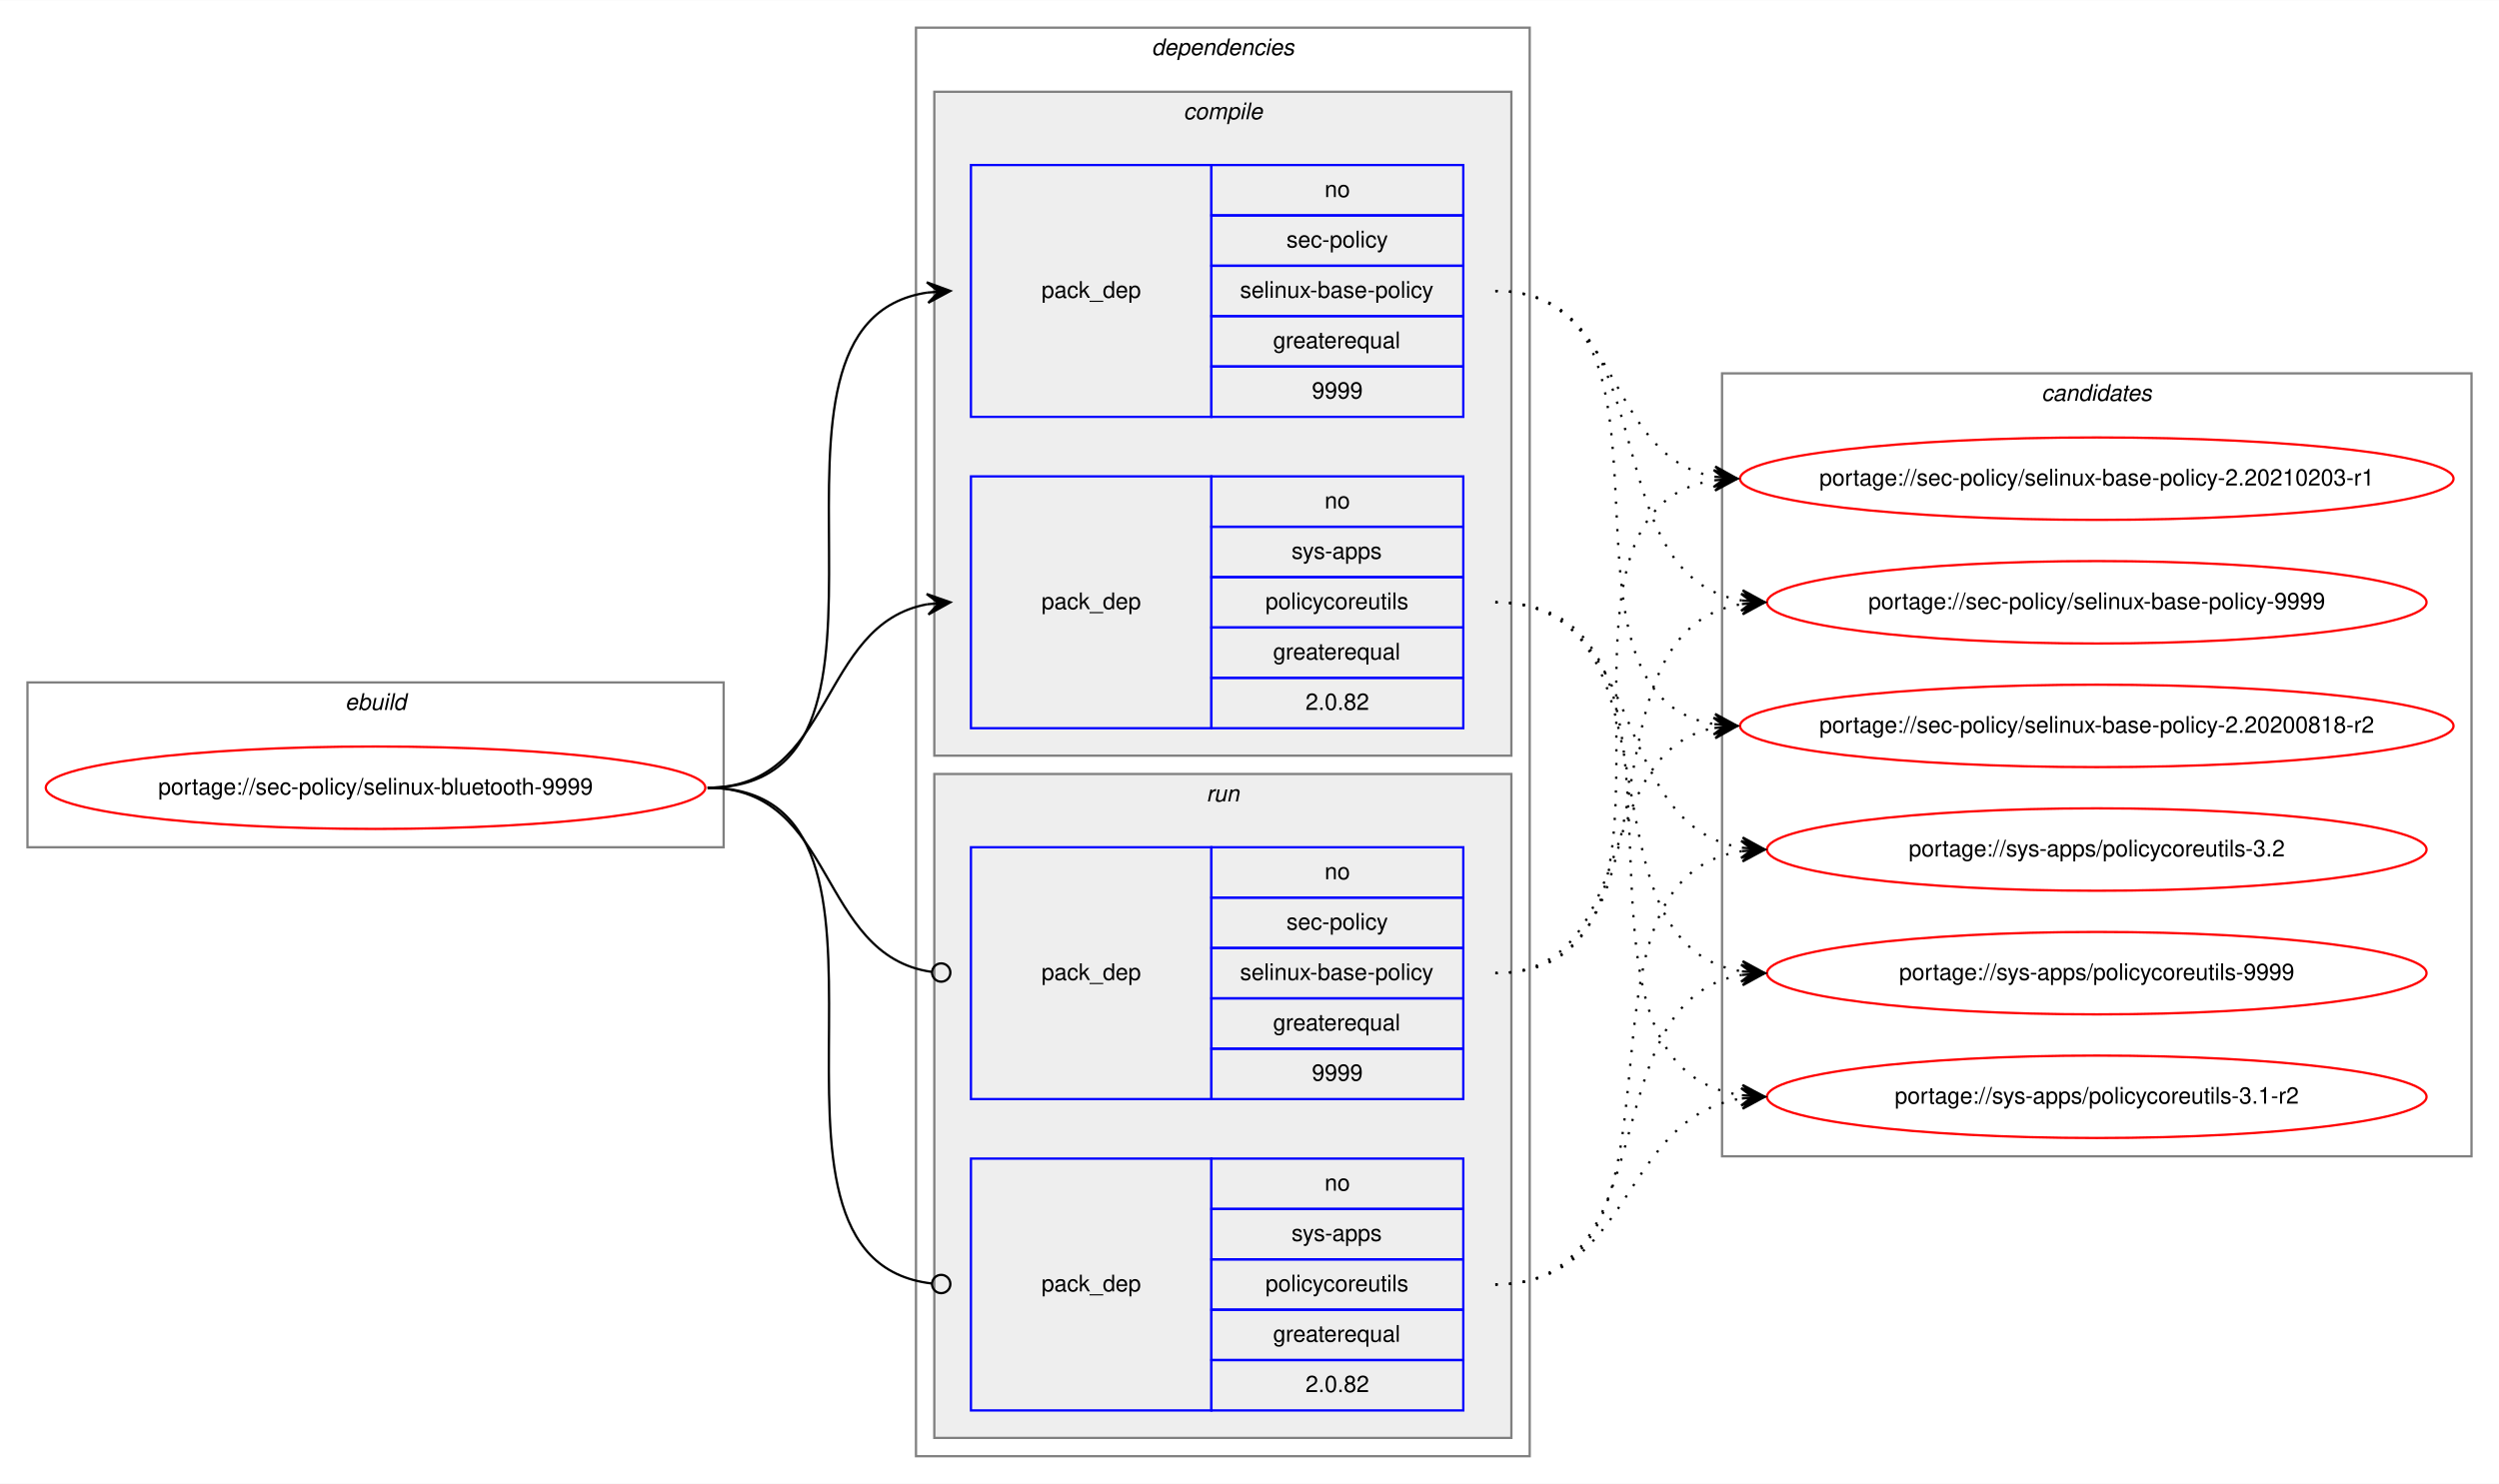
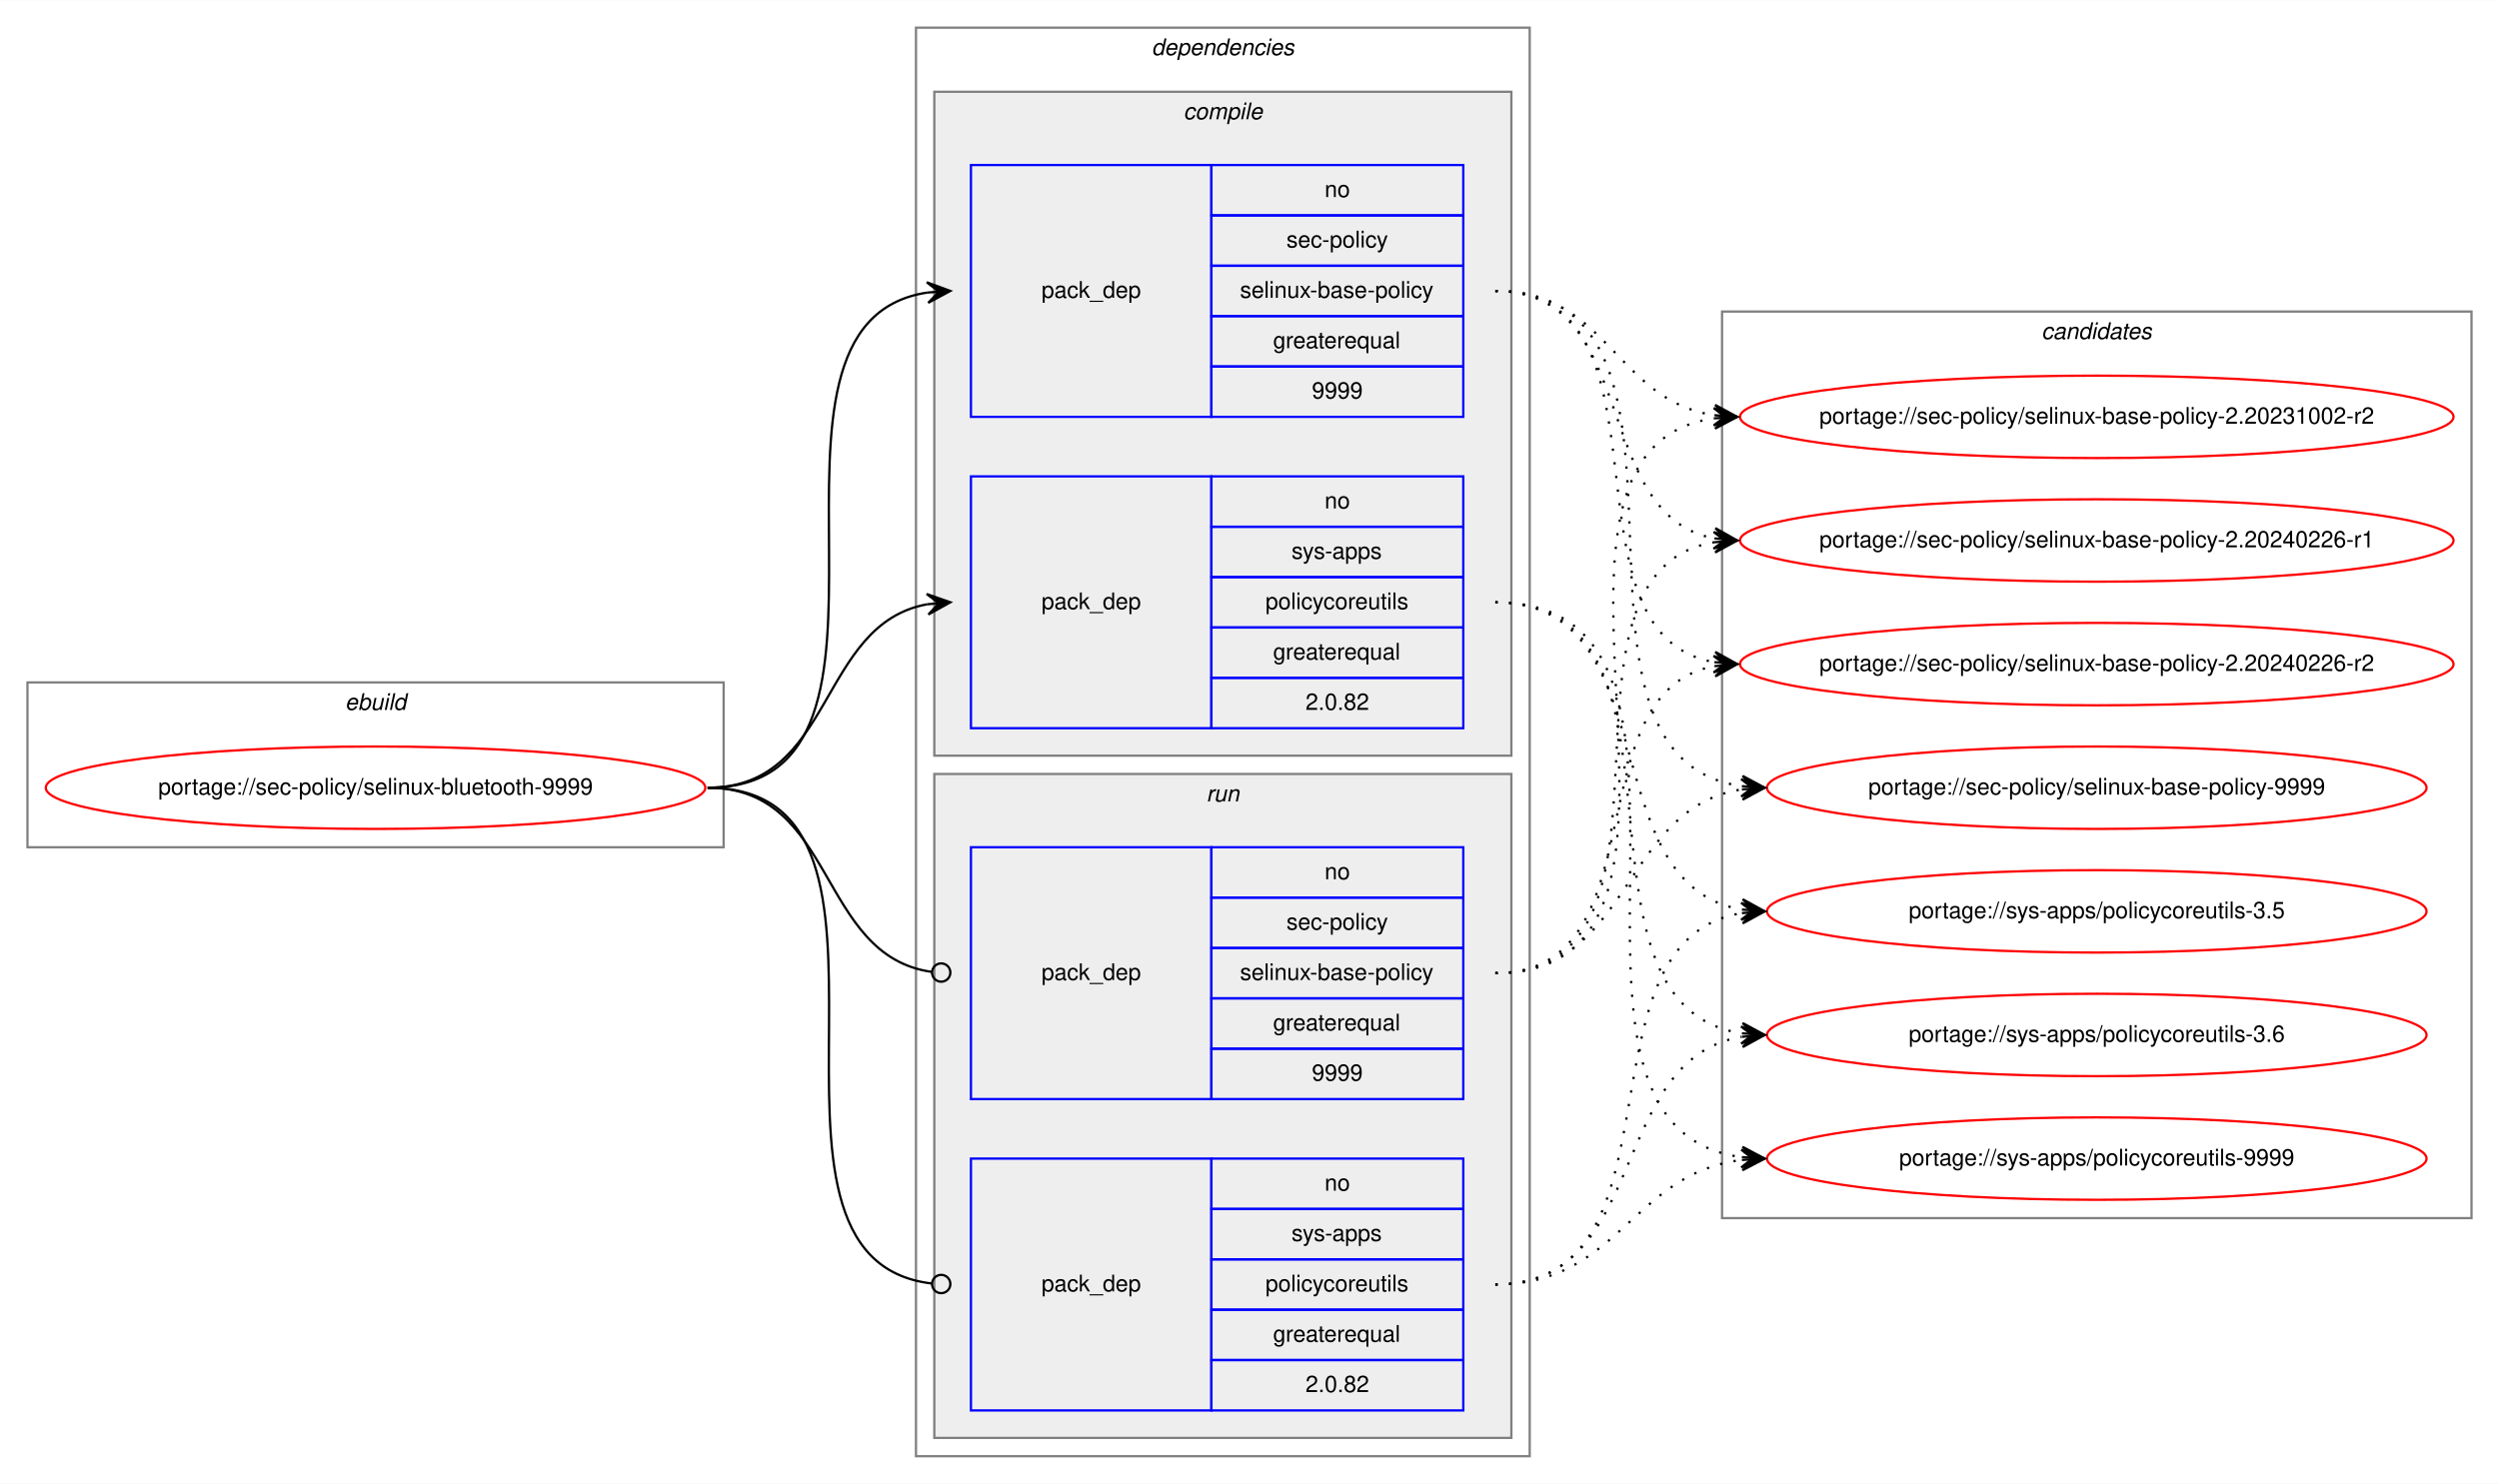
<svg xmlns="http://www.w3.org/2000/svg" xmlns:xlink="http://www.w3.org/1999/xlink" width="1091pt" height="648pt" viewBox="0.00 0.00 1091.28 648.00">
  <g id="graph0" class="graph" transform="scale(1 1) rotate(0) translate(4 644)">
    <polygon fill="white" stroke="transparent" points="-4,4 -4,-644 1087.28,-644 1087.28,4 -4,4" />
    <g id="clust1" class="cluster">
      <polygon fill="none" stroke="gray" points="8,-274 8,-346 312,-346 312,-274 8,-274" />
      <text text-anchor="start" x="146.66" y="-334" font-family="Helvetica,sans-Serif" font-style="italic" font-size="10.00">ebuild</text>
    </g>
    <g id="clust2" class="cluster">
      <polygon fill="none" stroke="gray" points="396,-8 396,-632 664,-632 664,-8 396,-8" />
      <text text-anchor="start" x="498.88" y="-620" font-family="Helvetica,sans-Serif" font-style="italic" font-size="10.00">dependencies</text>
    </g>
    <g id="clust3" class="cluster">
      <polygon fill="#eeeeee" stroke="gray" points="404,-314 404,-604 656,-604 656,-314 404,-314" />
      <text text-anchor="start" x="512.78" y="-592" font-family="Helvetica,sans-Serif" font-style="italic" font-size="10.00">compile</text>
    </g>
    <g id="clust7" class="cluster">
      <polygon fill="#eeeeee" stroke="gray" points="404,-16 404,-306 656,-306 656,-16 404,-16" />
      <text text-anchor="start" x="522.78" y="-294" font-family="Helvetica,sans-Serif" font-style="italic" font-size="10.00">run</text>
    </g>
    <g id="clust10" class="cluster">
-       <polygon fill="none" stroke="gray" points="748,-139 748,-481 1075.28,-481 1075.28,-139 748,-139" />
-       <text text-anchor="start" x="887.47" y="-469" font-family="Helvetica,sans-Serif" font-style="italic" font-size="10.00">candidates</text>
+       <polygon fill="none" stroke="gray" points="748,-112 748,-508 1075.28,-508 1075.28,-112 748,-112" />
+       <text text-anchor="start" x="887.47" y="-496" font-family="Helvetica,sans-Serif" font-style="italic" font-size="10.00">candidates</text>
    </g>
    <g id="node1" class="node">
      <g id="a_node1">
        <a xlink:href="../sec-policy/selinux-bluetooth-9999.svg" xlink:title="portage://sec-policy/selinux-bluetooth-9999">
          <ellipse fill="none" stroke="red" cx="160" cy="-300" rx="144" ry="18" />
          <text text-anchor="middle" x="160" y="-297" font-family="Helvetica,sans-Serif" font-size="10.00">portage://sec-policy/selinux-bluetooth-9999</text>
        </a>
      </g>
    </g>
    <g id="node2" class="node">
      <polygon fill="none" stroke="blue" points="420,-462 420,-572 525,-572 525,-462 420,-462" />
      <text text-anchor="start" x="450.82" y="-514" font-family="Helvetica,sans-Serif" font-size="10.00">pack_dep</text>
      <polygon fill="none" stroke="blue" points="525,-550 525,-572 635,-572 635,-550 525,-550" />
      <text text-anchor="start" x="574.44" y="-558" font-family="Helvetica,sans-Serif" font-size="10.00">no</text>
      <polygon fill="none" stroke="blue" points="525,-528 525,-550 635,-550 635,-528 525,-528" />
      <text text-anchor="start" x="557.78" y="-536" font-family="Helvetica,sans-Serif" font-size="10.00">sec-policy</text>
      <polygon fill="none" stroke="blue" points="525,-506 525,-528 635,-528 635,-506 525,-506" />
      <text text-anchor="start" x="537.5" y="-514" font-family="Helvetica,sans-Serif" font-size="10.00">selinux-base-policy</text>
      <polygon fill="none" stroke="blue" points="525,-484 525,-506 635,-506 635,-484 525,-484" />
      <text text-anchor="start" x="551.94" y="-492" font-family="Helvetica,sans-Serif" font-size="10.00">greaterequal</text>
      <polygon fill="none" stroke="blue" points="525,-462 525,-484 635,-484 635,-462 525,-462" />
      <text text-anchor="start" x="568.88" y="-470" font-family="Helvetica,sans-Serif" font-size="10.00">9999</text>
    </g>
    <g id="edge1" class="edge">
      <path fill="none" stroke="black" d="M305,-300C408.77,-300 310.64,-502.83 401.01,-516.3" />
      <polygon fill="black" stroke="black" points="411,-517 400.71,-520.79 406.01,-516.65 401.02,-516.3 401.02,-516.3 401.02,-516.3 406.01,-516.65 401.34,-511.81 411,-517 411,-517" />
    </g>
    <g id="node3" class="node">
      <polygon fill="none" stroke="blue" points="420,-326 420,-436 525,-436 525,-326 420,-326" />
      <text text-anchor="start" x="450.82" y="-378" font-family="Helvetica,sans-Serif" font-size="10.00">pack_dep</text>
      <polygon fill="none" stroke="blue" points="525,-414 525,-436 635,-436 635,-414 525,-414" />
      <text text-anchor="start" x="574.44" y="-422" font-family="Helvetica,sans-Serif" font-size="10.00">no</text>
      <polygon fill="none" stroke="blue" points="525,-392 525,-414 635,-414 635,-392 525,-392" />
      <text text-anchor="start" x="560" y="-400" font-family="Helvetica,sans-Serif" font-size="10.00">sys-apps</text>
      <polygon fill="none" stroke="blue" points="525,-370 525,-392 635,-392 635,-370 525,-370" />
      <text text-anchor="start" x="548.61" y="-378" font-family="Helvetica,sans-Serif" font-size="10.00">policycoreutils</text>
      <polygon fill="none" stroke="blue" points="525,-348 525,-370 635,-370 635,-348 525,-348" />
      <text text-anchor="start" x="551.94" y="-356" font-family="Helvetica,sans-Serif" font-size="10.00">greaterequal</text>
      <polygon fill="none" stroke="blue" points="525,-326 525,-348 635,-348 635,-326 525,-326" />
      <text text-anchor="start" x="566.1" y="-334" font-family="Helvetica,sans-Serif" font-size="10.00">2.0.82</text>
    </g>
    <g id="edge2" class="edge">
      <path fill="none" stroke="black" d="M305,-300C360.7,-300 352.97,-371.49 400.99,-380.15" />
      <polygon fill="black" stroke="black" points="411,-381 400.65,-384.63 406.02,-380.57 401.04,-380.15 401.04,-380.15 401.04,-380.15 406.02,-380.57 401.42,-375.67 411,-381 411,-381" />
    </g>
    <g id="node4" class="node">
      <polygon fill="none" stroke="blue" points="420,-164 420,-274 525,-274 525,-164 420,-164" />
      <text text-anchor="start" x="450.82" y="-216" font-family="Helvetica,sans-Serif" font-size="10.00">pack_dep</text>
      <polygon fill="none" stroke="blue" points="525,-252 525,-274 635,-274 635,-252 525,-252" />
      <text text-anchor="start" x="574.44" y="-260" font-family="Helvetica,sans-Serif" font-size="10.00">no</text>
      <polygon fill="none" stroke="blue" points="525,-230 525,-252 635,-252 635,-230 525,-230" />
      <text text-anchor="start" x="557.78" y="-238" font-family="Helvetica,sans-Serif" font-size="10.00">sec-policy</text>
      <polygon fill="none" stroke="blue" points="525,-208 525,-230 635,-230 635,-208 525,-208" />
      <text text-anchor="start" x="537.5" y="-216" font-family="Helvetica,sans-Serif" font-size="10.00">selinux-base-policy</text>
      <polygon fill="none" stroke="blue" points="525,-186 525,-208 635,-208 635,-186 525,-186" />
      <text text-anchor="start" x="551.94" y="-194" font-family="Helvetica,sans-Serif" font-size="10.00">greaterequal</text>
      <polygon fill="none" stroke="blue" points="525,-164 525,-186 635,-186 635,-164 525,-164" />
      <text text-anchor="start" x="568.88" y="-172" font-family="Helvetica,sans-Serif" font-size="10.00">9999</text>
    </g>
    <g id="edge3" class="edge">
      <path fill="none" stroke="black" d="M305,-300C361.4,-300 352.77,-226.72 402.81,-219.56" />
      <ellipse fill="none" stroke="black" cx="407.01" cy="-219.27" rx="4" ry="4" />
    </g>
    <g id="node5" class="node">
      <polygon fill="none" stroke="blue" points="420,-28 420,-138 525,-138 525,-28 420,-28" />
      <text text-anchor="start" x="450.82" y="-80" font-family="Helvetica,sans-Serif" font-size="10.00">pack_dep</text>
      <polygon fill="none" stroke="blue" points="525,-116 525,-138 635,-138 635,-116 525,-116" />
      <text text-anchor="start" x="574.44" y="-124" font-family="Helvetica,sans-Serif" font-size="10.00">no</text>
      <polygon fill="none" stroke="blue" points="525,-94 525,-116 635,-116 635,-94 525,-94" />
      <text text-anchor="start" x="560" y="-102" font-family="Helvetica,sans-Serif" font-size="10.00">sys-apps</text>
      <polygon fill="none" stroke="blue" points="525,-72 525,-94 635,-94 635,-72 525,-72" />
      <text text-anchor="start" x="548.61" y="-80" font-family="Helvetica,sans-Serif" font-size="10.00">policycoreutils</text>
      <polygon fill="none" stroke="blue" points="525,-50 525,-72 635,-72 635,-50 525,-50" />
      <text text-anchor="start" x="551.94" y="-58" font-family="Helvetica,sans-Serif" font-size="10.00">greaterequal</text>
      <polygon fill="none" stroke="blue" points="525,-28 525,-50 635,-50 635,-28 525,-28" />
      <text text-anchor="start" x="566.1" y="-36" font-family="Helvetica,sans-Serif" font-size="10.00">2.0.82</text>
    </g>
    <g id="edge4" class="edge">
      <path fill="none" stroke="black" d="M305,-300C409.51,-300 309.24,-94.29 402.95,-83.44" />
      <ellipse fill="none" stroke="black" cx="407.01" cy="-83.22" rx="4" ry="4" />
    </g>
    <g id="node6" class="node">
      <g id="a_node6">
-         <a xlink:href="../sec-policy/selinux-base-policy-2.20200818-r2.svg" xlink:title="portage://sec-policy/selinux-base-policy-2.20200818-r2">
-           <ellipse fill="none" stroke="red" cx="911.64" cy="-327" rx="155.78" ry="18" />
-           <text text-anchor="middle" x="911.64" y="-324" font-family="Helvetica,sans-Serif" font-size="10.00">portage://sec-policy/selinux-base-policy-2.20200818-r2</text>
+         <a xlink:href="../sec-policy/selinux-base-policy-2.20231002-r2.svg" xlink:title="portage://sec-policy/selinux-base-policy-2.20231002-r2">
+           <ellipse fill="none" stroke="red" cx="911.64" cy="-462" rx="155.78" ry="18" />
+           <text text-anchor="middle" x="911.64" y="-459" font-family="Helvetica,sans-Serif" font-size="10.00">portage://sec-policy/selinux-base-policy-2.20231002-r2</text>
        </a>
      </g>
    </g>
    <g id="edge5" class="edge">
-       <path fill="none" stroke="black" stroke-dasharray="1,5" d="M649,-517C742.03,-517 664.27,-340.84 744.63,-327.77" />
-       <polygon fill="black" stroke="black" points="754.64,-327 745.01,-332.25 749.66,-327.38 744.67,-327.76 744.67,-327.76 744.67,-327.76 749.66,-327.38 744.33,-323.28 754.64,-327 754.64,-327" />
+       <path fill="none" stroke="black" stroke-dasharray="1,5" d="M649,-517C698.32,-517 701.49,-469.26 744.5,-462.74" />
+       <polygon fill="black" stroke="black" points="754.64,-462 744.99,-467.21 749.65,-462.36 744.67,-462.72 744.67,-462.72 744.67,-462.72 749.65,-462.36 744.34,-458.24 754.64,-462 754.64,-462" />
    </g>
    <g id="node7" class="node">
      <g id="a_node7">
-         <a xlink:href="../sec-policy/selinux-base-policy-2.20210203-r1.svg" xlink:title="portage://sec-policy/selinux-base-policy-2.20210203-r1">
-           <ellipse fill="none" stroke="red" cx="911.64" cy="-435" rx="155.78" ry="18" />
-           <text text-anchor="middle" x="911.64" y="-432" font-family="Helvetica,sans-Serif" font-size="10.00">portage://sec-policy/selinux-base-policy-2.20210203-r1</text>
+         <a xlink:href="../sec-policy/selinux-base-policy-2.20240226-r1.svg" xlink:title="portage://sec-policy/selinux-base-policy-2.20240226-r1">
+           <ellipse fill="none" stroke="red" cx="911.64" cy="-408" rx="155.78" ry="18" />
+           <text text-anchor="middle" x="911.64" y="-405" font-family="Helvetica,sans-Serif" font-size="10.00">portage://sec-policy/selinux-base-policy-2.20240226-r1</text>
        </a>
      </g>
    </g>
    <g id="edge6" class="edge">
-       <path fill="none" stroke="black" stroke-dasharray="1,5" d="M649,-517C704.84,-517 696.54,-444.63 744.61,-435.87" />
-       <polygon fill="black" stroke="black" points="754.64,-435 745.07,-440.34 749.66,-435.43 744.68,-435.86 744.68,-435.86 744.68,-435.86 749.66,-435.43 744.29,-431.38 754.64,-435 754.64,-435" />
+       <path fill="none" stroke="black" stroke-dasharray="1,5" d="M649,-517C712.77,-517 690.09,-419.6 744.41,-408.94" />
+       <polygon fill="black" stroke="black" points="754.64,-408 745.1,-413.4 749.66,-408.46 744.68,-408.92 744.68,-408.92 744.68,-408.92 749.66,-408.46 744.27,-404.44 754.64,-408 754.64,-408" />
    </g>
    <g id="node8" class="node">
      <g id="a_node8">
-         <a xlink:href="../sec-policy/selinux-base-policy-9999.svg" xlink:title="portage://sec-policy/selinux-base-policy-9999">
-           <ellipse fill="none" stroke="red" cx="911.64" cy="-381" rx="144" ry="18" />
-           <text text-anchor="middle" x="911.64" y="-378" font-family="Helvetica,sans-Serif" font-size="10.00">portage://sec-policy/selinux-base-policy-9999</text>
+         <a xlink:href="../sec-policy/selinux-base-policy-2.20240226-r2.svg" xlink:title="portage://sec-policy/selinux-base-policy-2.20240226-r2">
+           <ellipse fill="none" stroke="red" cx="911.64" cy="-354" rx="155.78" ry="18" />
+           <text text-anchor="middle" x="911.64" y="-351" font-family="Helvetica,sans-Serif" font-size="10.00">portage://sec-policy/selinux-base-policy-2.20240226-r2</text>
        </a>
      </g>
    </g>
    <g id="edge7" class="edge">
-       <path fill="none" stroke="black" stroke-dasharray="1,5" d="M649,-517C725.33,-517 690.27,-392.94 756.59,-381.8" />
-       <polygon fill="black" stroke="black" points="766.64,-381 757.03,-386.28 761.66,-381.4 756.67,-381.79 756.67,-381.79 756.67,-381.79 761.66,-381.4 756.32,-377.31 766.64,-381 766.64,-381" />
+       <path fill="none" stroke="black" stroke-dasharray="1,5" d="M649,-517C731.62,-517 673.79,-367.71 744.34,-354.88" />
+       <polygon fill="black" stroke="black" points="754.64,-354 745.06,-359.33 749.66,-354.42 744.68,-354.85 744.68,-354.85 744.68,-354.85 749.66,-354.42 744.3,-350.36 754.64,-354 754.64,-354" />
    </g>
    <g id="node9" class="node">
      <g id="a_node9">
-         <a xlink:href="../sys-apps/policycoreutils-3.1-r2.svg" xlink:title="portage://sys-apps/policycoreutils-3.1-r2">
-           <ellipse fill="none" stroke="red" cx="911.64" cy="-165" rx="144" ry="18" />
-           <text text-anchor="middle" x="911.64" y="-162" font-family="Helvetica,sans-Serif" font-size="10.00">portage://sys-apps/policycoreutils-3.1-r2</text>
+         <a xlink:href="../sec-policy/selinux-base-policy-9999.svg" xlink:title="portage://sec-policy/selinux-base-policy-9999">
+           <ellipse fill="none" stroke="red" cx="911.64" cy="-300" rx="144" ry="18" />
+           <text text-anchor="middle" x="911.64" y="-297" font-family="Helvetica,sans-Serif" font-size="10.00">portage://sec-policy/selinux-base-policy-9999</text>
        </a>
      </g>
    </g>
    <g id="edge8" class="edge">
-       <path fill="none" stroke="black" stroke-dasharray="1,5" d="M649,-381C754.69,-381 663.8,-179.11 756.43,-165.7" />
-       <polygon fill="black" stroke="black" points="766.64,-165 756.97,-170.17 761.65,-165.34 756.66,-165.68 756.66,-165.68 756.66,-165.68 761.65,-165.34 756.36,-161.19 766.64,-165 766.64,-165" />
+       <path fill="none" stroke="black" stroke-dasharray="1,5" d="M649,-517C755.06,-517 663.46,-314.17 756.4,-300.7" />
+       <polygon fill="black" stroke="black" points="766.64,-300 756.97,-305.17 761.65,-300.34 756.66,-300.68 756.66,-300.68 756.66,-300.68 761.65,-300.34 756.36,-296.19 766.64,-300 766.64,-300" />
    </g>
    <g id="node10" class="node">
      <g id="a_node10">
-         <a xlink:href="../sys-apps/policycoreutils-3.2.svg" xlink:title="portage://sys-apps/policycoreutils-3.2">
-           <ellipse fill="none" stroke="red" cx="911.64" cy="-273" rx="144" ry="18" />
-           <text text-anchor="middle" x="911.64" y="-270" font-family="Helvetica,sans-Serif" font-size="10.00">portage://sys-apps/policycoreutils-3.2</text>
+         <a xlink:href="../sys-apps/policycoreutils-3.5.svg" xlink:title="portage://sys-apps/policycoreutils-3.5">
+           <ellipse fill="none" stroke="red" cx="911.64" cy="-246" rx="144" ry="18" />
+           <text text-anchor="middle" x="911.64" y="-243" font-family="Helvetica,sans-Serif" font-size="10.00">portage://sys-apps/policycoreutils-3.5</text>
        </a>
      </g>
    </g>
    <g id="edge9" class="edge">
-       <path fill="none" stroke="black" stroke-dasharray="1,5" d="M649,-381C716.37,-381 697.89,-283.69 756.54,-273.81" />
-       <polygon fill="black" stroke="black" points="766.64,-273 757.03,-278.28 761.66,-273.4 756.67,-273.8 756.67,-273.8 756.67,-273.8 761.66,-273.4 756.31,-269.31 766.64,-273 766.64,-273" />
+       <path fill="none" stroke="black" stroke-dasharray="1,5" d="M649,-381C725.01,-381 690.54,-257.86 756.63,-246.79" />
+       <polygon fill="black" stroke="black" points="766.64,-246 757.03,-251.28 761.66,-246.39 756.67,-246.79 756.67,-246.79 756.67,-246.79 761.66,-246.39 756.32,-242.3 766.64,-246 766.64,-246" />
    </g>
    <g id="node11" class="node">
      <g id="a_node11">
+         <a xlink:href="../sys-apps/policycoreutils-3.6.svg" xlink:title="portage://sys-apps/policycoreutils-3.6">
+           <ellipse fill="none" stroke="red" cx="911.64" cy="-192" rx="144" ry="18" />
+           <text text-anchor="middle" x="911.64" y="-189" font-family="Helvetica,sans-Serif" font-size="10.00">portage://sys-apps/policycoreutils-3.6</text>
+         </a>
+       </g>
+     </g>
+     <g id="edge10" class="edge">
+       <path fill="none" stroke="black" stroke-dasharray="1,5" d="M649,-381C744.37,-381 673.26,-205.41 756.6,-192.72" />
+       <polygon fill="black" stroke="black" points="766.64,-192 756.99,-197.21 761.65,-192.36 756.67,-192.72 756.67,-192.72 756.67,-192.72 761.65,-192.36 756.34,-188.23 766.64,-192 766.64,-192" />
+     </g>
+     <g id="node12" class="node">
+       <g id="a_node12">
        <a xlink:href="../sys-apps/policycoreutils-9999.svg" xlink:title="portage://sys-apps/policycoreutils-9999">
-           <ellipse fill="none" stroke="red" cx="911.64" cy="-219" rx="144" ry="18" />
-           <text text-anchor="middle" x="911.64" y="-216" font-family="Helvetica,sans-Serif" font-size="10.00">portage://sys-apps/policycoreutils-9999</text>
-         </a>
-       </g>
-     </g>
-     <g id="edge10" class="edge">
-       <path fill="none" stroke="black" stroke-dasharray="1,5" d="M649,-381C734.33,-381 682.36,-232.02 756.43,-219.8" />
-       <polygon fill="black" stroke="black" points="766.64,-219 757.02,-224.26 761.66,-219.39 756.67,-219.78 756.67,-219.78 756.67,-219.78 761.66,-219.39 756.32,-215.29 766.64,-219 766.64,-219" />
+           <ellipse fill="none" stroke="red" cx="911.64" cy="-138" rx="144" ry="18" />
+           <text text-anchor="middle" x="911.64" y="-135" font-family="Helvetica,sans-Serif" font-size="10.00">portage://sys-apps/policycoreutils-9999</text>
+         </a>
+       </g>
    </g>
    <g id="edge11" class="edge">
-       <path fill="none" stroke="black" stroke-dasharray="1,5" d="M649,-219C712.47,-219 690.34,-315.51 744.45,-326.07" />
-       <polygon fill="black" stroke="black" points="754.64,-327 744.27,-330.57 749.66,-326.54 744.68,-326.09 744.68,-326.09 744.68,-326.09 749.66,-326.54 745.09,-321.61 754.64,-327 754.64,-327" />
+       <path fill="none" stroke="black" stroke-dasharray="1,5" d="M649,-381C765.36,-381 653.84,-152.49 756.4,-138.65" />
+       <polygon fill="black" stroke="black" points="766.64,-138 756.95,-143.13 761.65,-138.32 756.66,-138.64 756.66,-138.64 756.66,-138.64 761.65,-138.32 756.37,-134.15 766.64,-138 766.64,-138" />
    </g>
    <g id="edge12" class="edge">
-       <path fill="none" stroke="black" stroke-dasharray="1,5" d="M649,-219C752.21,-219 654.91,-420.49 744.42,-434.26" />
-       <polygon fill="black" stroke="black" points="754.64,-435 744.34,-438.77 749.65,-434.64 744.67,-434.28 744.67,-434.28 744.67,-434.28 749.65,-434.64 744.99,-429.79 754.64,-435 754.64,-435" />
+       <path fill="none" stroke="black" stroke-dasharray="1,5" d="M649,-219C763.2,-219 644.51,-447.51 744.61,-461.35" />
+       <polygon fill="black" stroke="black" points="754.64,-462 744.37,-465.84 749.65,-461.67 744.66,-461.35 744.66,-461.35 744.66,-461.35 749.65,-461.67 744.96,-456.86 754.64,-462 754.64,-462" />
    </g>
    <g id="edge13" class="edge">
-       <path fill="none" stroke="black" stroke-dasharray="1,5" d="M649,-219C734.33,-219 682.36,-367.98 756.43,-380.2" />
-       <polygon fill="black" stroke="black" points="766.64,-381 756.32,-384.71 761.66,-380.61 756.67,-380.22 756.67,-380.22 756.67,-380.22 761.66,-380.61 757.02,-375.74 766.64,-381 766.64,-381" />
+       <path fill="none" stroke="black" stroke-dasharray="1,5" d="M649,-219C741.66,-219 664.6,-394.23 744.67,-407.24" />
+       <polygon fill="black" stroke="black" points="754.64,-408 744.33,-411.73 749.66,-407.62 744.67,-407.24 744.67,-407.24 744.67,-407.24 749.66,-407.62 745.01,-402.75 754.64,-408 754.64,-408" />
    </g>
    <g id="edge14" class="edge">
-       <path fill="none" stroke="black" stroke-dasharray="1,5" d="M649,-83C709.12,-83 703.79,-155.97 756.49,-164.24" />
-       <polygon fill="black" stroke="black" points="766.64,-165 756.33,-168.74 761.66,-164.63 756.67,-164.25 756.67,-164.25 756.67,-164.25 761.66,-164.63 757,-159.77 766.64,-165 766.64,-165" />
+       <path fill="none" stroke="black" stroke-dasharray="1,5" d="M649,-219C721.47,-219 682.72,-341.14 744.33,-353.07" />
+       <polygon fill="black" stroke="black" points="754.64,-354 744.28,-357.58 749.66,-353.55 744.68,-353.1 744.68,-353.1 744.68,-353.1 749.66,-353.55 745.09,-348.62 754.64,-354 754.64,-354" />
    </g>
    <g id="edge15" class="edge">
-       <path fill="none" stroke="black" stroke-dasharray="1,5" d="M649,-83C744.73,-83 672.94,-259.52 756.56,-272.27" />
-       <polygon fill="black" stroke="black" points="766.64,-273 756.34,-276.77 761.65,-272.64 756.67,-272.28 756.67,-272.28 756.67,-272.28 761.65,-272.64 756.99,-267.79 766.64,-273 766.64,-273" />
+       <path fill="none" stroke="black" stroke-dasharray="1,5" d="M649,-219C708.88,-219 703.98,-291.08 756.53,-299.25" />
+       <polygon fill="black" stroke="black" points="766.64,-300 756.34,-303.75 761.65,-299.63 756.67,-299.26 756.67,-299.26 756.67,-299.26 761.65,-299.63 757,-294.77 766.64,-300 766.64,-300" />
    </g>
    <g id="edge16" class="edge">
-       <path fill="none" stroke="black" stroke-dasharray="1,5" d="M649,-83C725.33,-83 690.27,-207.06 756.59,-218.2" />
-       <polygon fill="black" stroke="black" points="766.64,-219 756.32,-222.69 761.66,-218.6 756.67,-218.21 756.67,-218.21 756.67,-218.21 761.66,-218.6 757.03,-213.72 766.64,-219 766.64,-219" />
+       <path fill="none" stroke="black" stroke-dasharray="1,5" d="M649,-83C734.68,-83 682.05,-232.9 756.39,-245.2" />
+       <polygon fill="black" stroke="black" points="766.64,-246 756.32,-249.71 761.66,-245.61 756.67,-245.22 756.67,-245.22 756.67,-245.22 761.66,-245.61 757.02,-240.74 766.64,-246 766.64,-246" />
+     </g>
+     <g id="edge17" class="edge">
+       <path fill="none" stroke="black" stroke-dasharray="1,5" d="M649,-83C716.66,-83 697.65,-181.21 756.5,-191.19" />
+       <polygon fill="black" stroke="black" points="766.64,-192 756.31,-195.68 761.66,-191.6 756.67,-191.2 756.67,-191.2 756.67,-191.2 761.66,-191.6 757.03,-186.71 766.64,-192 766.64,-192" />
+     </g>
+     <g id="edge18" class="edge">
+       <path fill="none" stroke="black" stroke-dasharray="1,5" d="M649,-83C703.11,-83 708.43,-131.34 756.44,-137.38" />
+       <polygon fill="black" stroke="black" points="766.64,-138 756.39,-141.89 761.65,-137.7 756.66,-137.4 756.66,-137.4 756.66,-137.4 761.65,-137.7 756.93,-132.9 766.64,-138 766.64,-138" />
    </g>
  </g>
</svg>
